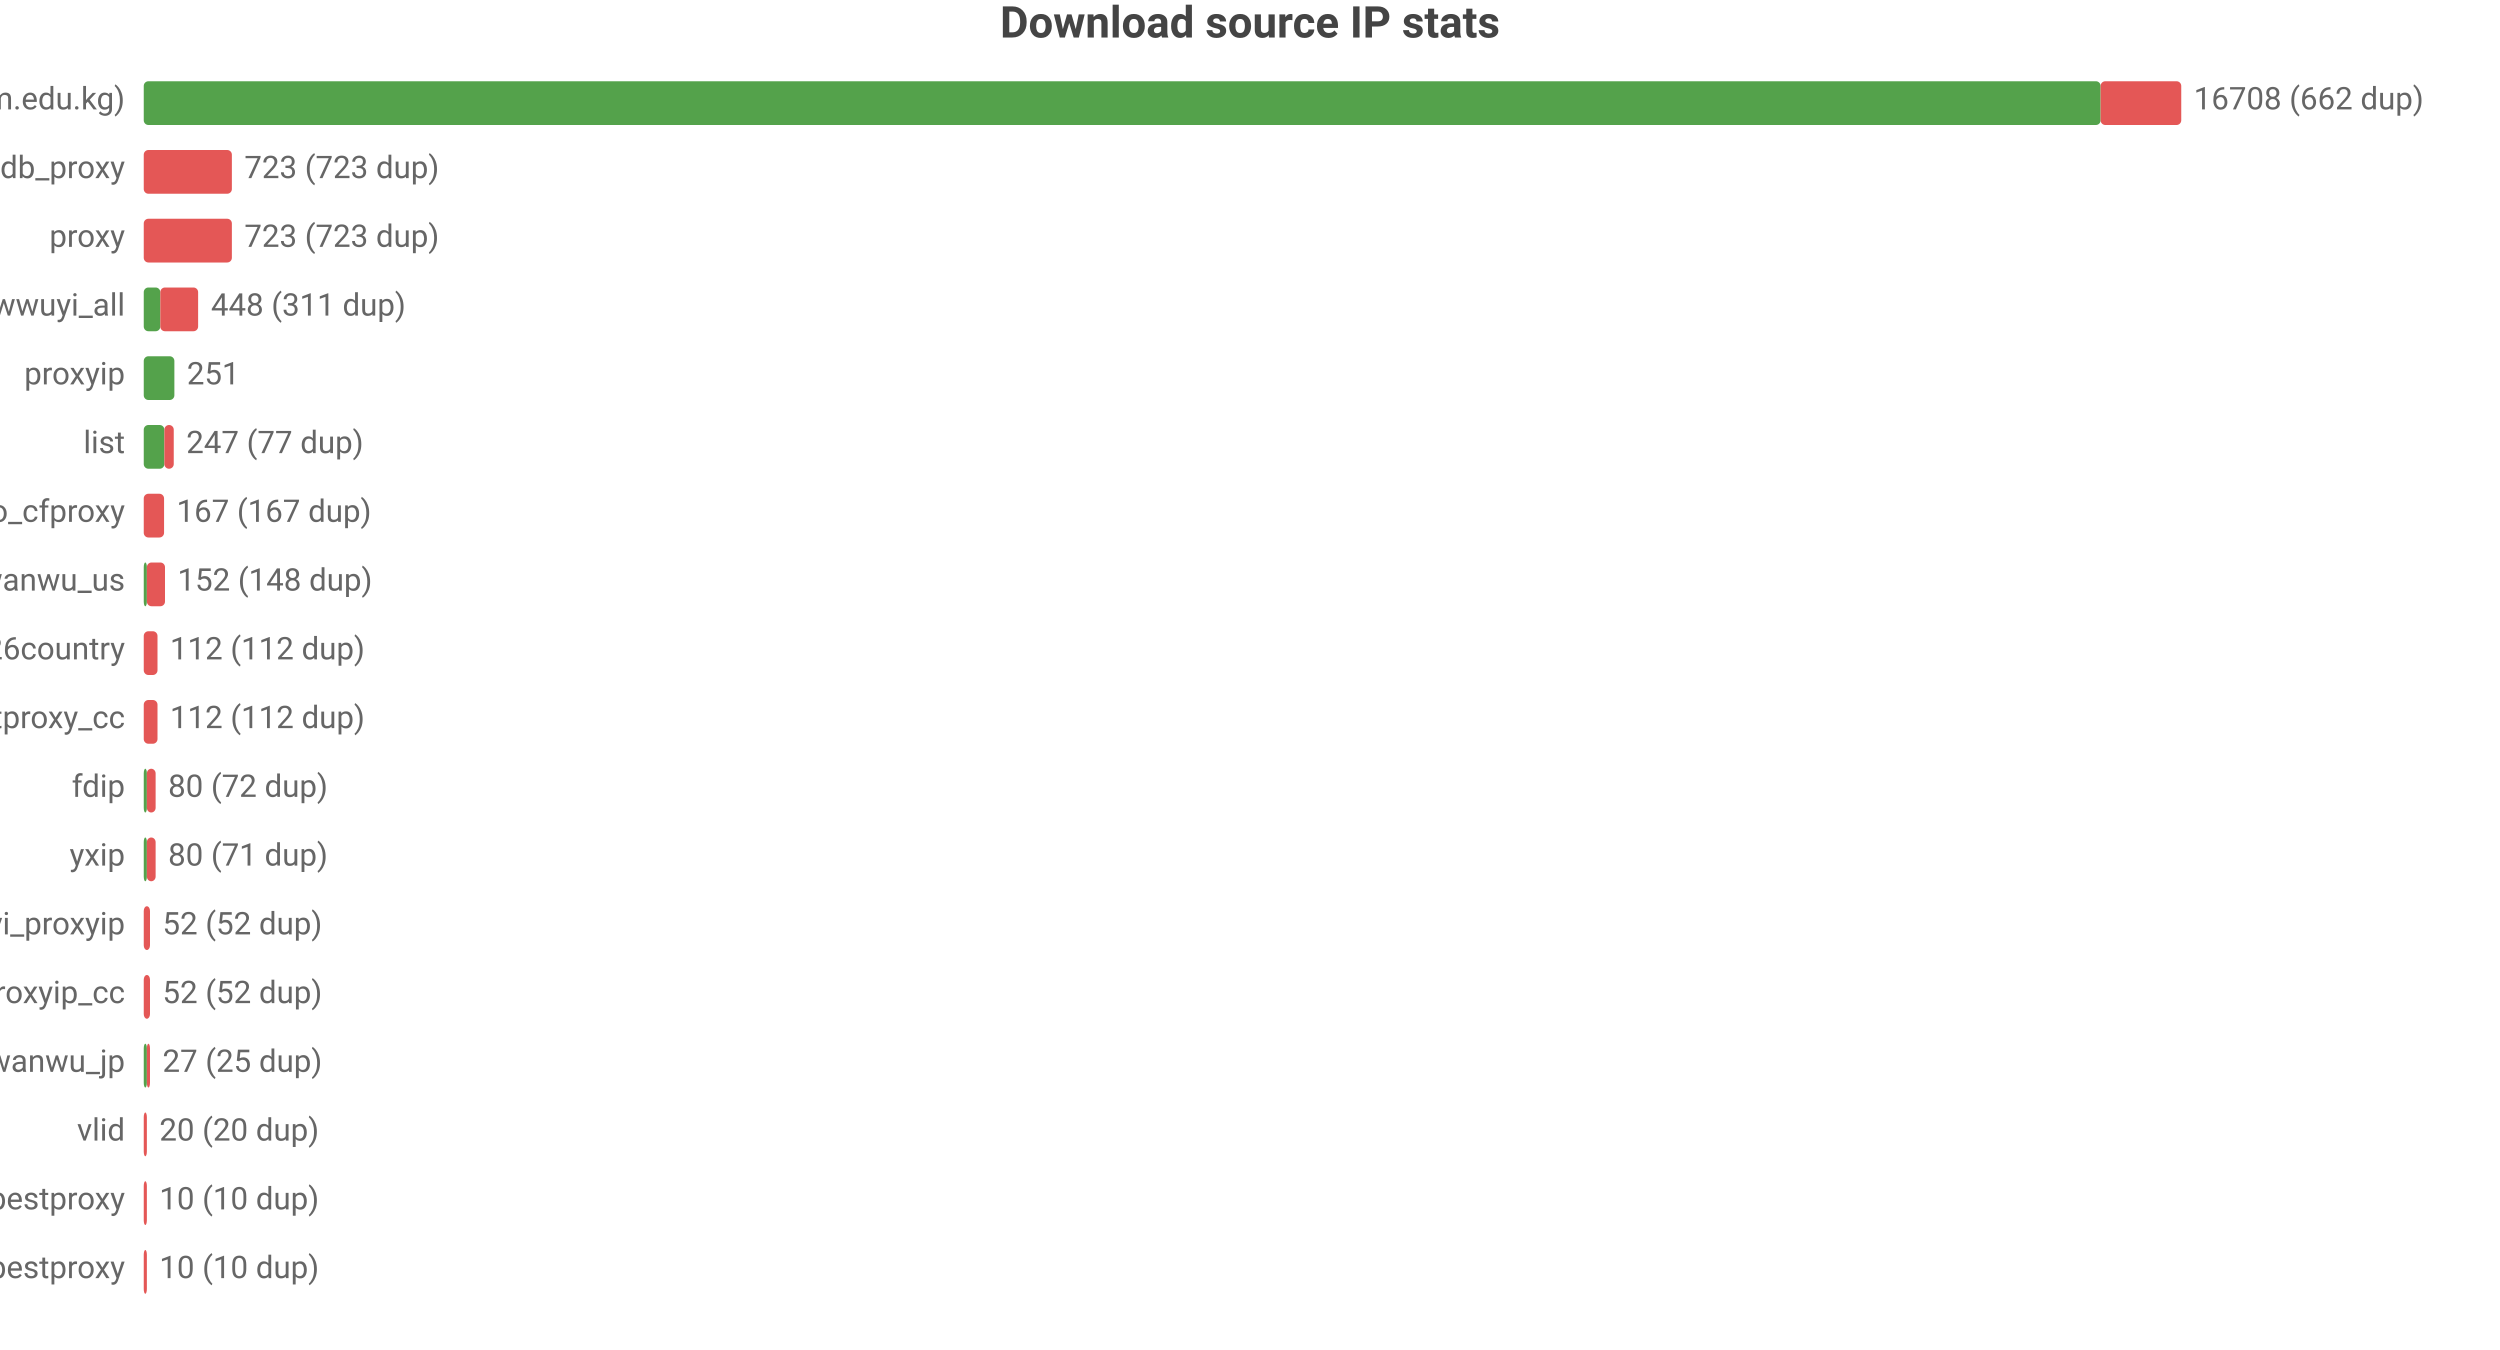
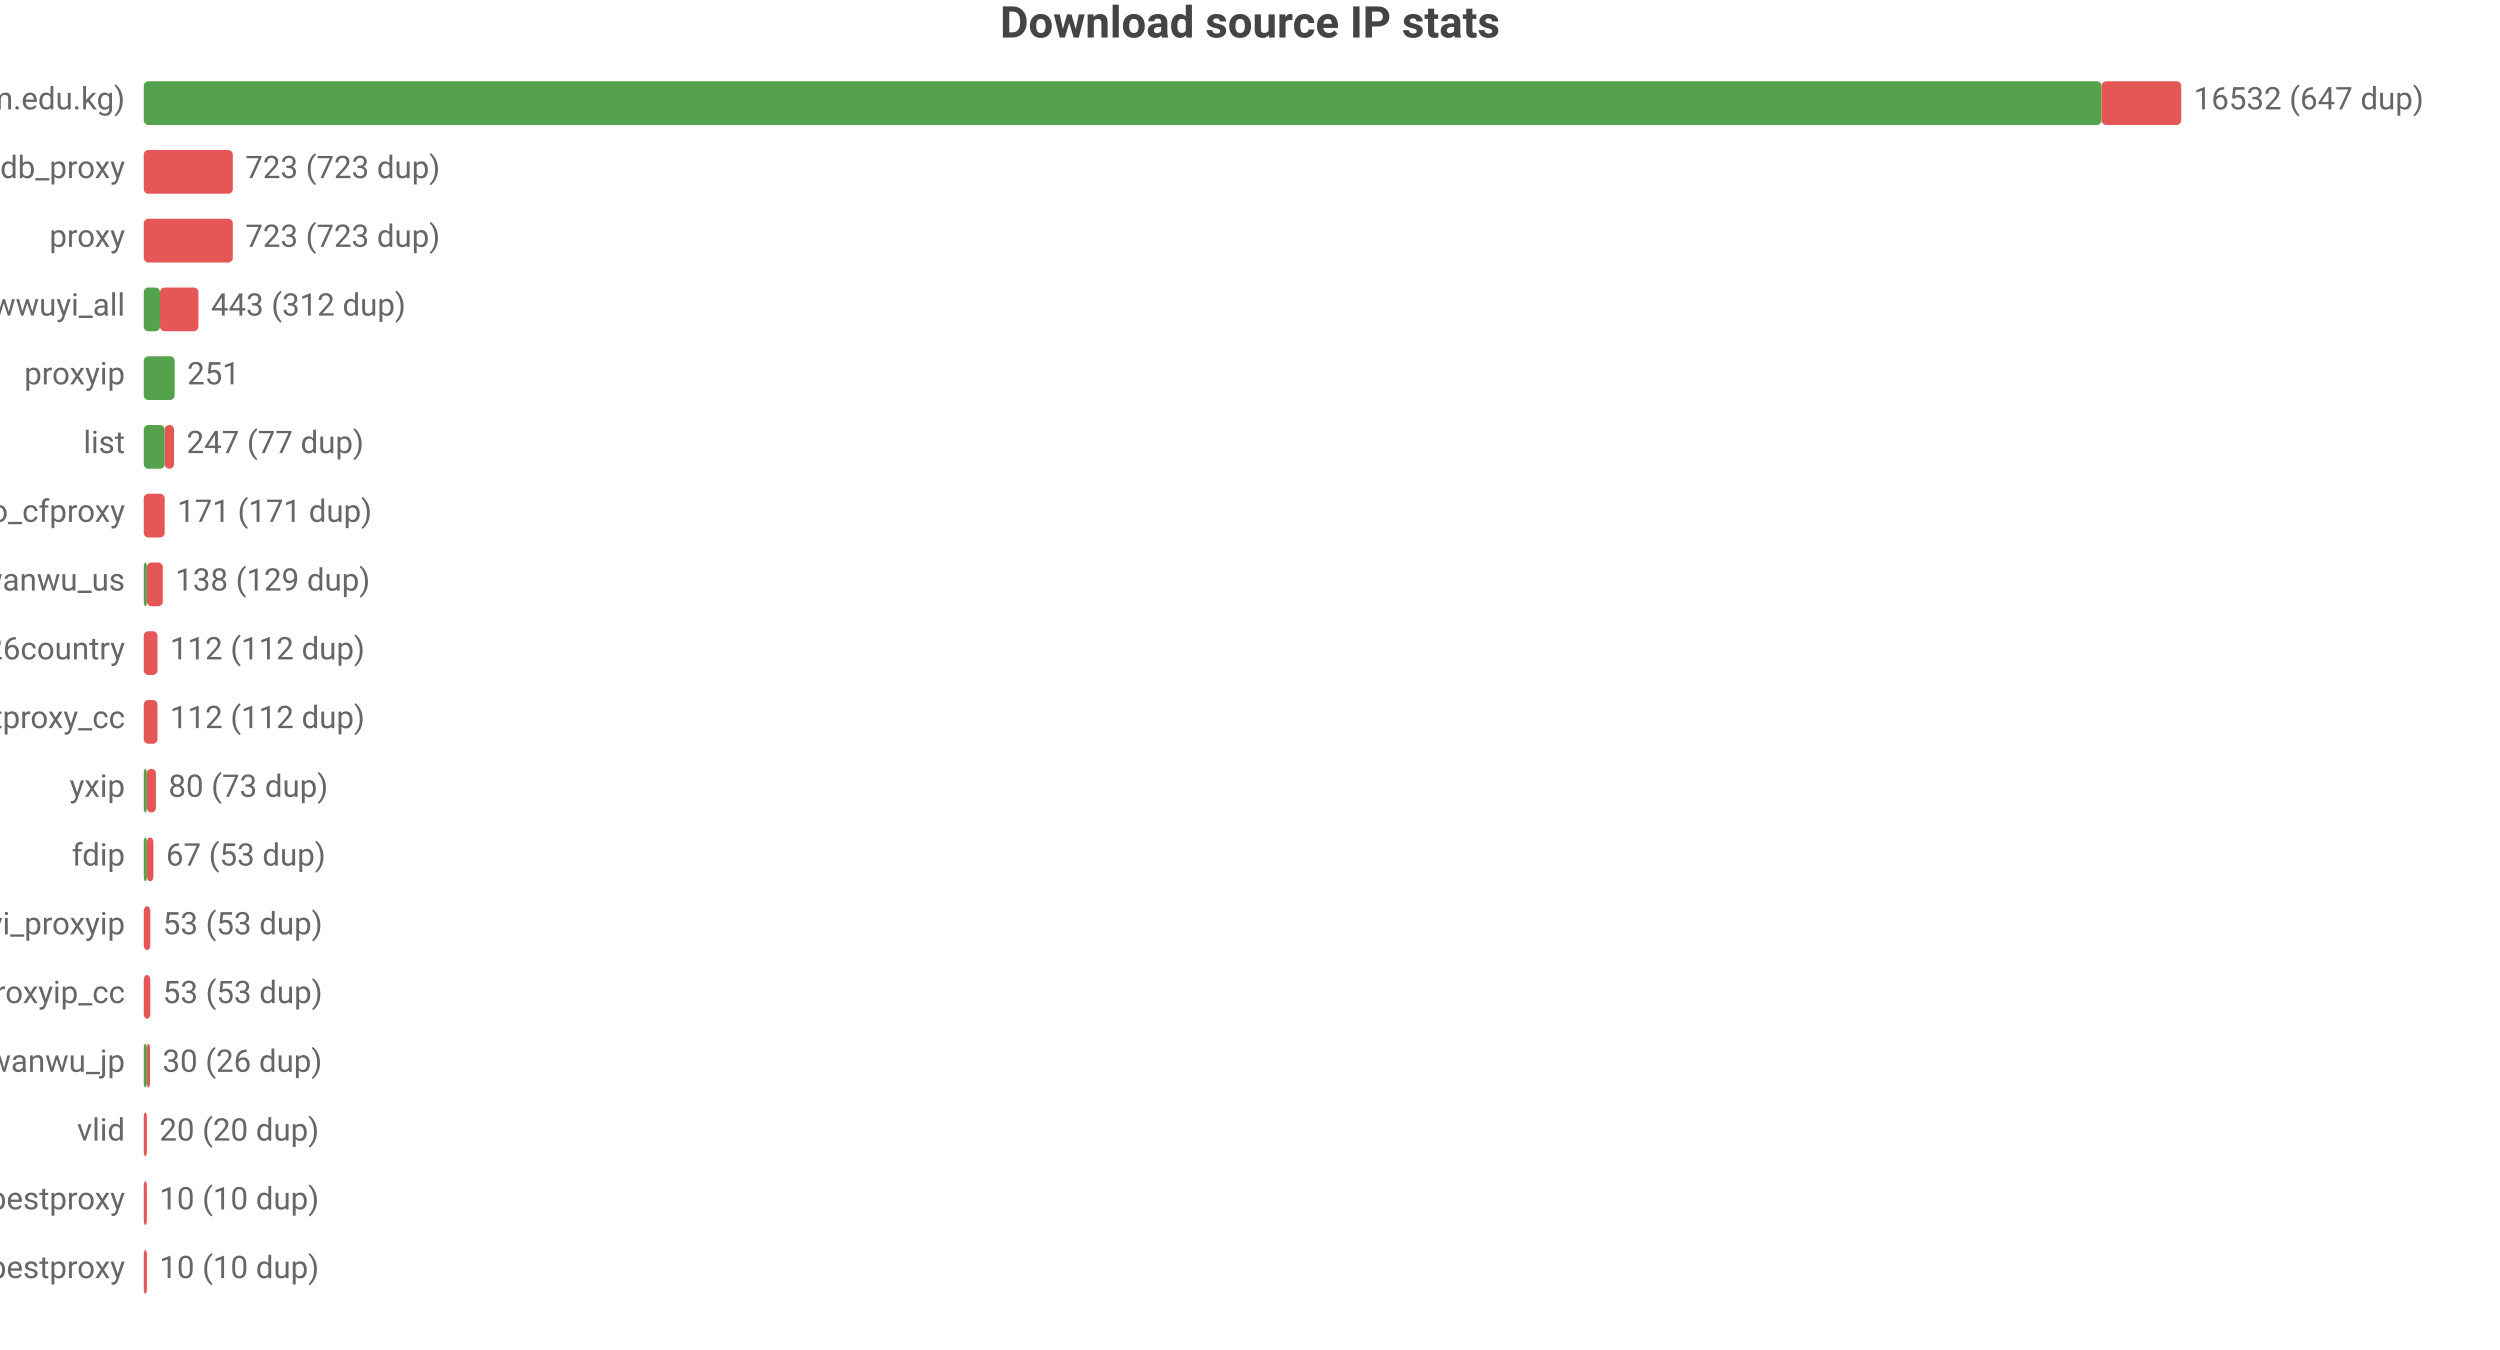
<svg xmlns="http://www.w3.org/2000/svg" width="800" height="432" viewBox="0 0 800 432">
  <rect width="800" height="432" fill="#ffffff" />
  <style>text{font-family:system-ui,-apple-system,'Segoe UI',Roboto,'PingFang SC','Microsoft YaHei','Noto Sans CJK SC',sans-serif}.g{stroke:#e8e8e8;stroke-width:1}.a{stroke:#999;stroke-width:1}.t{font-size:10px;fill:#666}.m{font-size:10px;text-anchor:middle;fill:#666}.e{font-size:10px;text-anchor:end;fill:#666}.l{font-size:11px;fill:#333}.tt{font-size:14px;font-weight:600;text-anchor:middle;fill:#444}.em{font-size:13px;text-anchor:middle;fill:#999}</style>
  <text class="tt" x="400.0" y="12">Download source IP stats</text>
  <text class="e" x="40" y="35">main (zip.cm.edu.kg)</text>
-   <rect x="46" y="26" width="626.2" height="14" fill="#54a24b" rx="1.5" />
-   <rect x="672.2" y="26" width="25.8" height="14" fill="#e45756" rx="1.5" />
-   <text class="t" x="702" y="35">16708 (662 dup)</text>
+   <rect x="46" y="26" width="626.5" height="14" fill="#54a24b" rx="1.5" />
+   <rect x="672.5" y="26" width="25.5" height="14" fill="#e45756" rx="1.5" />
+   <text class="t" x="702" y="35">16532 (647 dup)</text>
  <text class="e" x="40" y="57">ipdb_proxy</text>
-   <rect x="46" y="48" width="28.2" height="14" fill="#e45756" rx="1.5" />
-   <text class="t" x="78.2" y="57">723 (723 dup)</text>
+   <rect x="46" y="48" width="28.5" height="14" fill="#e45756" rx="1.5" />
+   <text class="t" x="78.5" y="57">723 (723 dup)</text>
  <text class="e" x="40" y="79">proxy</text>
-   <rect x="46" y="70" width="28.2" height="14" fill="#e45756" rx="1.5" />
-   <text class="t" x="78.2" y="79">723 (723 dup)</text>
+   <rect x="46" y="70" width="28.5" height="14" fill="#e45756" rx="1.5" />
+   <text class="t" x="78.5" y="79">723 (723 dup)</text>
  <text class="e" x="40" y="101">wwuyi_all</text>
-   <rect x="46" y="92" width="5.3" height="14" fill="#54a24b" rx="1.5" />
-   <rect x="51.3" y="92" width="12.1" height="14" fill="#e45756" rx="1.5" />
-   <text class="t" x="67.5" y="101">448 (311 dup)</text>
+   <rect x="46" y="92" width="5.2" height="14" fill="#54a24b" rx="1.5" />
+   <rect x="51.2" y="92" width="12.3" height="14" fill="#e45756" rx="1.5" />
+   <text class="t" x="67.5" y="101">443 (312 dup)</text>
  <text class="e" x="40" y="123">proxyip</text>
-   <rect x="46" y="114" width="9.8" height="14" fill="#54a24b" rx="1.5" />
-   <text class="t" x="59.8" y="123">251</text>
+   <rect x="46" y="114" width="9.9" height="14" fill="#54a24b" rx="1.5" />
+   <text class="t" x="59.9" y="123">251</text>
  <text class="e" x="40" y="145">list</text>
-   <rect x="46" y="136" width="6.6" height="14" fill="#54a24b" rx="1.5" />
-   <rect x="52.6" y="136" width="3.0" height="14" fill="#e45756" rx="1.5" />
-   <text class="t" x="59.6" y="145">247 (77 dup)</text>
+   <rect x="46" y="136" width="6.7" height="14" fill="#54a24b" rx="1.5" />
+   <rect x="52.7" y="136" width="3.0" height="14" fill="#e45756" rx="1.5" />
+   <text class="t" x="59.7" y="145">247 (77 dup)</text>
  <text class="e" x="40" y="167">leilao_cfproxy</text>
-   <rect x="46" y="158" width="6.5" height="14" fill="#e45756" rx="1.5" />
-   <text class="t" x="56.5" y="167">167 (167 dup)</text>
+   <rect x="46" y="158" width="6.7" height="14" fill="#e45756" rx="1.5" />
+   <text class="t" x="56.7" y="167">171 (171 dup)</text>
  <text class="e" x="40" y="189">wanwu_us</text>
  <rect x="46" y="180" width="1" height="14" fill="#54a24b" rx="1.5" />
-   <rect x="47" y="180" width="5.8" height="14" fill="#e45756" rx="1.5" />
-   <text class="t" x="56.8" y="189">152 (148 dup)</text>
+   <rect x="47" y="180" width="5.1" height="14" fill="#e45756" rx="1.5" />
+   <text class="t" x="56.1" y="189">138 (129 dup)</text>
  <text class="e" x="40" y="211">bestproxy%26country</text>
  <rect x="46" y="202" width="4.4" height="14" fill="#e45756" rx="1.5" />
  <text class="t" x="54.4" y="211">112 (112 dup)</text>
  <text class="e" x="40" y="233">ipdb_bestproxy_cc</text>
  <rect x="46" y="224" width="4.4" height="14" fill="#e45756" rx="1.5" />
  <text class="t" x="54.4" y="233">112 (112 dup)</text>
-   <text class="e" x="40" y="255">fdip</text>
+   <text class="e" x="40" y="255">yxip</text>
  <rect x="46" y="246" width="1" height="14" fill="#54a24b" rx="1.5" />
-   <rect x="47" y="246" width="2.8" height="14" fill="#e45756" rx="1.5" />
-   <text class="t" x="53.8" y="255">80 (72 dup)</text>
-   <text class="e" x="40" y="277">yxip</text>
+   <rect x="47" y="246" width="2.9" height="14" fill="#e45756" rx="1.5" />
+   <text class="t" x="53.9" y="255">80 (73 dup)</text>
+   <text class="e" x="40" y="277">fdip</text>
  <rect x="46" y="268" width="1" height="14" fill="#54a24b" rx="1.5" />
-   <rect x="47" y="268" width="2.8" height="14" fill="#e45756" rx="1.5" />
-   <text class="t" x="53.8" y="277">80 (71 dup)</text>
+   <rect x="47" y="268" width="2.1" height="14" fill="#e45756" rx="1.5" />
+   <text class="t" x="53.1" y="277">67 (53 dup)</text>
  <text class="e" x="40" y="299">wwuyi_proxyip</text>
-   <rect x="46" y="290" width="2.0" height="14" fill="#e45756" rx="1.5" />
-   <text class="t" x="52.0" y="299">52 (52 dup)</text>
+   <rect x="46" y="290" width="2.1" height="14" fill="#e45756" rx="1.5" />
+   <text class="t" x="52.1" y="299">53 (53 dup)</text>
  <text class="e" x="40" y="321">wwuyi_proxyip_cc</text>
-   <rect x="46" y="312" width="2.0" height="14" fill="#e45756" rx="1.5" />
-   <text class="t" x="52.0" y="321">52 (52 dup)</text>
+   <rect x="46" y="312" width="2.1" height="14" fill="#e45756" rx="1.5" />
+   <text class="t" x="52.1" y="321">53 (53 dup)</text>
  <text class="e" x="40" y="343">wanwu_jp</text>
  <rect x="46" y="334" width="1" height="14" fill="#54a24b" rx="1.5" />
-   <rect x="47" y="334" width="1" height="14" fill="#e45756" rx="1.5" />
-   <text class="t" x="52" y="343">27 (25 dup)</text>
+   <rect x="47" y="334" width="1.0" height="14" fill="#e45756" rx="1.5" />
+   <text class="t" x="52.0" y="343">30 (26 dup)</text>
  <text class="e" x="40" y="365">vlid</text>
  <rect x="46" y="356" width="1" height="14" fill="#e45756" rx="1.5" />
  <text class="t" x="51" y="365">20 (20 dup)</text>
  <text class="e" x="40" y="387">bestproxy</text>
  <rect x="46" y="378" width="1" height="14" fill="#e45756" rx="1.5" />
  <text class="t" x="51" y="387">10 (10 dup)</text>
  <text class="e" x="40" y="409">ipdb_bestproxy</text>
  <rect x="46" y="400" width="1" height="14" fill="#e45756" rx="1.5" />
  <text class="t" x="51" y="409">10 (10 dup)</text>
</svg>
